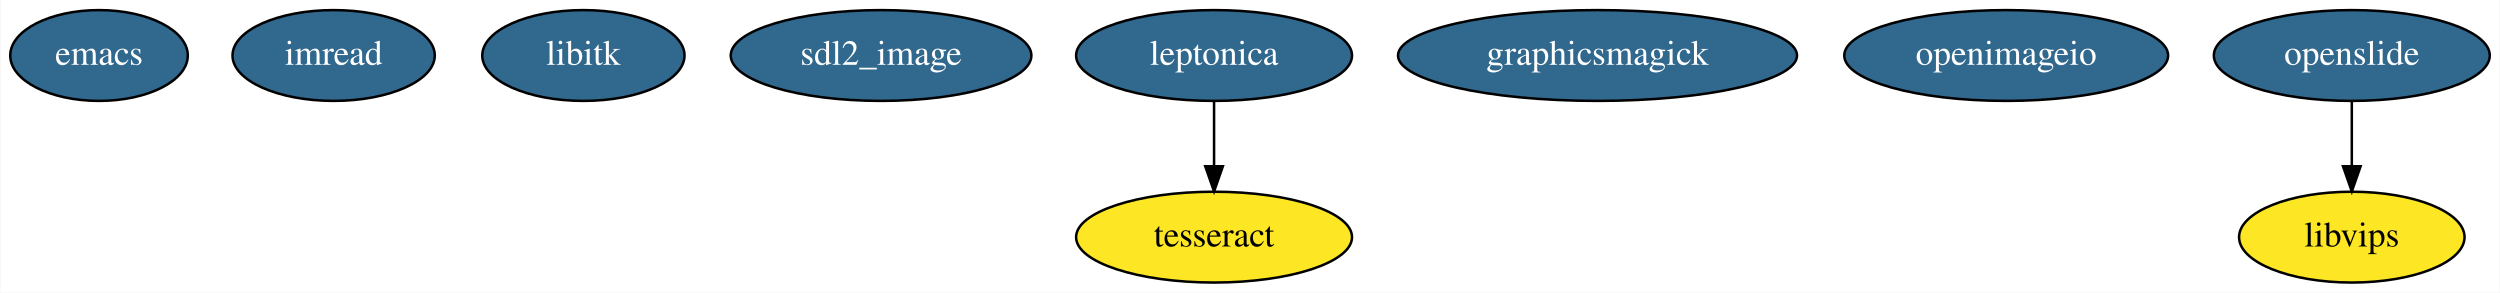
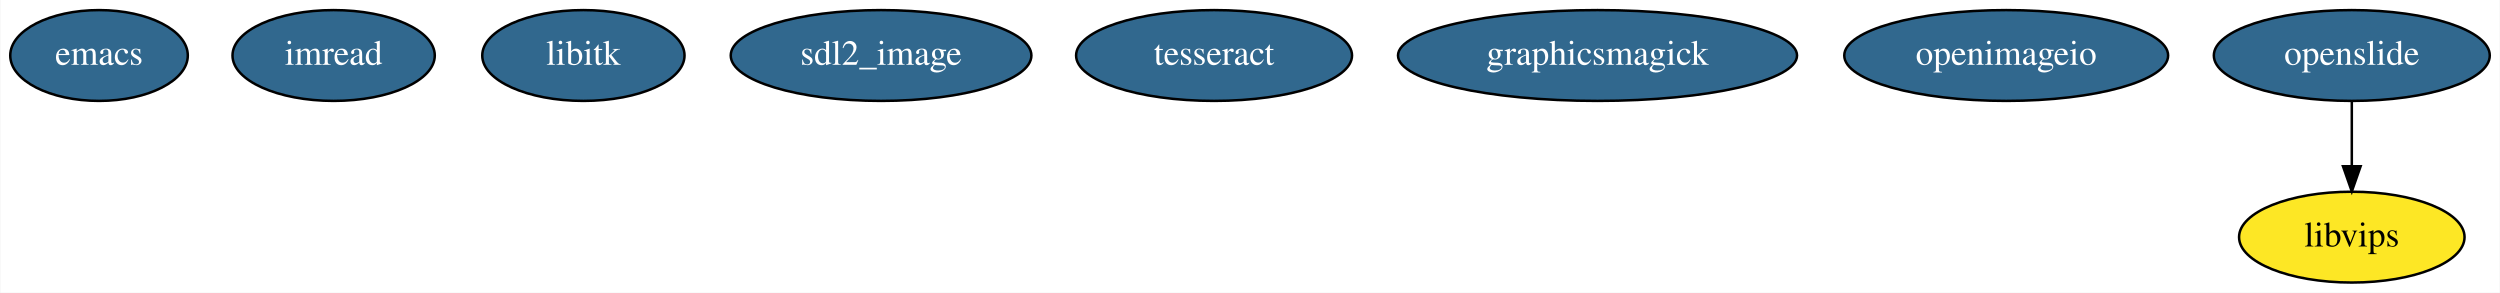
<svg xmlns="http://www.w3.org/2000/svg" width="991pt" height="116pt" viewBox="0.00 0.00 990.69 116.00">
  <g id="graph0" class="graph" transform="scale(1 1) rotate(0) translate(4 112)">
    <polygon fill="white" stroke="transparent" points="-4,4 -4,-112 986.69,-112 986.69,4 -4,4" />
    <g id="node1" class="node">
      <ellipse fill="#31688e" stroke="black" cx="35.1" cy="-90" rx="35.19" ry="18" />
      <text text-anchor="middle" x="35.1" y="-86.3" font-family="Times,serif" font-size="14.00" fill="white">emacs</text>
    </g>
    <g id="node2" class="node">
      <ellipse fill="#31688e" stroke="black" cx="128.1" cy="-90" rx="40.09" ry="18" />
      <text text-anchor="middle" x="128.1" y="-86.3" font-family="Times,serif" font-size="14.00" fill="white">imread</text>
    </g>
    <g id="node3" class="node">
      <ellipse fill="#31688e" stroke="black" cx="227.1" cy="-90" rx="40.09" ry="18" />
      <text text-anchor="middle" x="227.1" y="-86.3" font-family="Times,serif" font-size="14.00" fill="white">libitk</text>
    </g>
    <g id="node4" class="node">
      <ellipse fill="#31688e" stroke="black" cx="345.1" cy="-90" rx="59.59" ry="18" />
      <text text-anchor="middle" x="345.1" y="-86.3" font-family="Times,serif" font-size="14.00" fill="white">sdl2_image</text>
    </g>
    <g id="node5" class="node">
      <ellipse fill="#31688e" stroke="black" cx="477.1" cy="-90" rx="54.69" ry="18" />
-       <text text-anchor="middle" x="477.1" y="-86.3" font-family="Times,serif" font-size="14.00" fill="white">leptonica</text>
+       <text text-anchor="middle" x="477.1" y="-86.3" font-family="Times,serif" font-size="14.00" fill="white">tesseract</text>
    </g>
    <g id="node6" class="node">
-       <ellipse fill="#fde725" stroke="black" cx="477.1" cy="-18" rx="54.69" ry="18" />
-       <text text-anchor="middle" x="477.1" y="-14.3" font-family="Times,serif" font-size="14.00">tesseract</text>
-     </g>
-     <g id="edge1" class="edge">
-       <path fill="none" stroke="black" d="M477.1,-71.7C477.1,-63.98 477.1,-54.71 477.1,-46.11" />
-       <polygon fill="black" stroke="black" points="480.6,-46.1 477.1,-36.1 473.6,-46.1 480.6,-46.1" />
-     </g>
-     <g id="node7" class="node">
      <ellipse fill="#31688e" stroke="black" cx="629.1" cy="-90" rx="79.09" ry="18" />
      <text text-anchor="middle" x="629.1" y="-86.3" font-family="Times,serif" font-size="14.00" fill="white">graphicsmagick</text>
    </g>
-     <g id="node8" class="node">
+     <g id="node7" class="node">
      <ellipse fill="#31688e" stroke="black" cx="791.1" cy="-90" rx="64.19" ry="18" />
      <text text-anchor="middle" x="791.1" y="-86.3" font-family="Times,serif" font-size="14.00" fill="white">openimageio</text>
    </g>
-     <g id="node9" class="node">
+     <g id="node8" class="node">
      <ellipse fill="#31688e" stroke="black" cx="928.1" cy="-90" rx="54.69" ry="18" />
      <text text-anchor="middle" x="928.1" y="-86.3" font-family="Times,serif" font-size="14.00" fill="white">openslide</text>
    </g>
-     <g id="node10" class="node">
+     <g id="node9" class="node">
      <ellipse fill="#fde725" stroke="black" cx="928.1" cy="-18" rx="44.69" ry="18" />
      <text text-anchor="middle" x="928.1" y="-14.3" font-family="Times,serif" font-size="14.00">libvips</text>
    </g>
-     <g id="edge2" class="edge">
+     <g id="edge1" class="edge">
      <path fill="none" stroke="black" d="M928.1,-71.7C928.1,-63.98 928.1,-54.71 928.1,-46.11" />
      <polygon fill="black" stroke="black" points="931.6,-46.1 928.1,-36.1 924.6,-46.1 931.6,-46.1" />
    </g>
  </g>
</svg>
